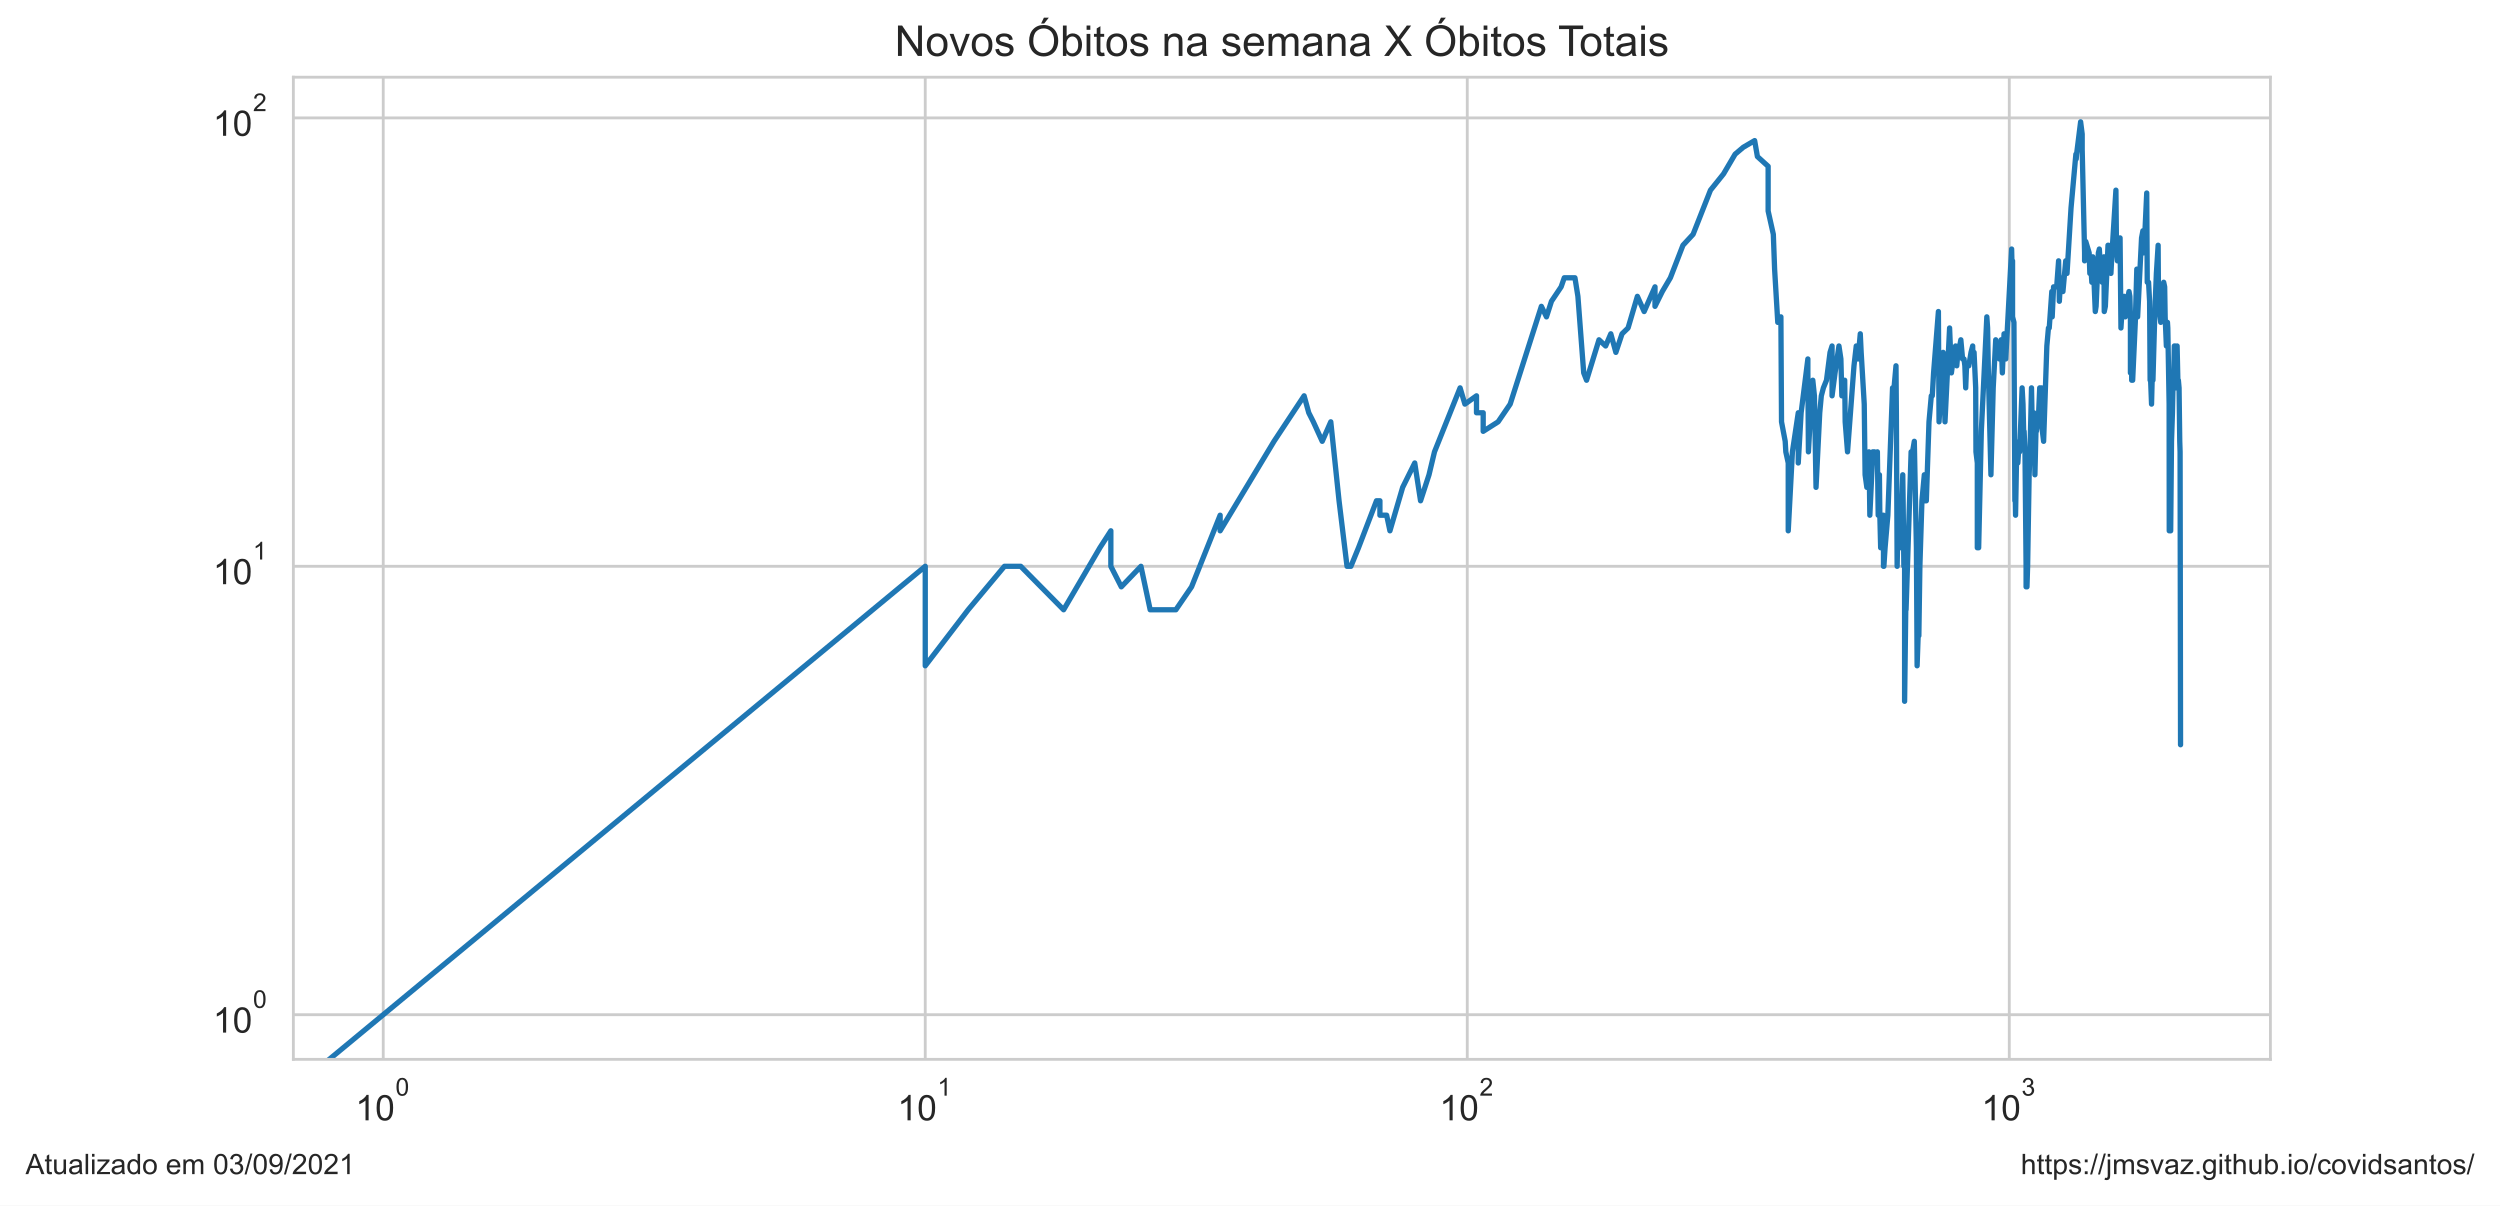
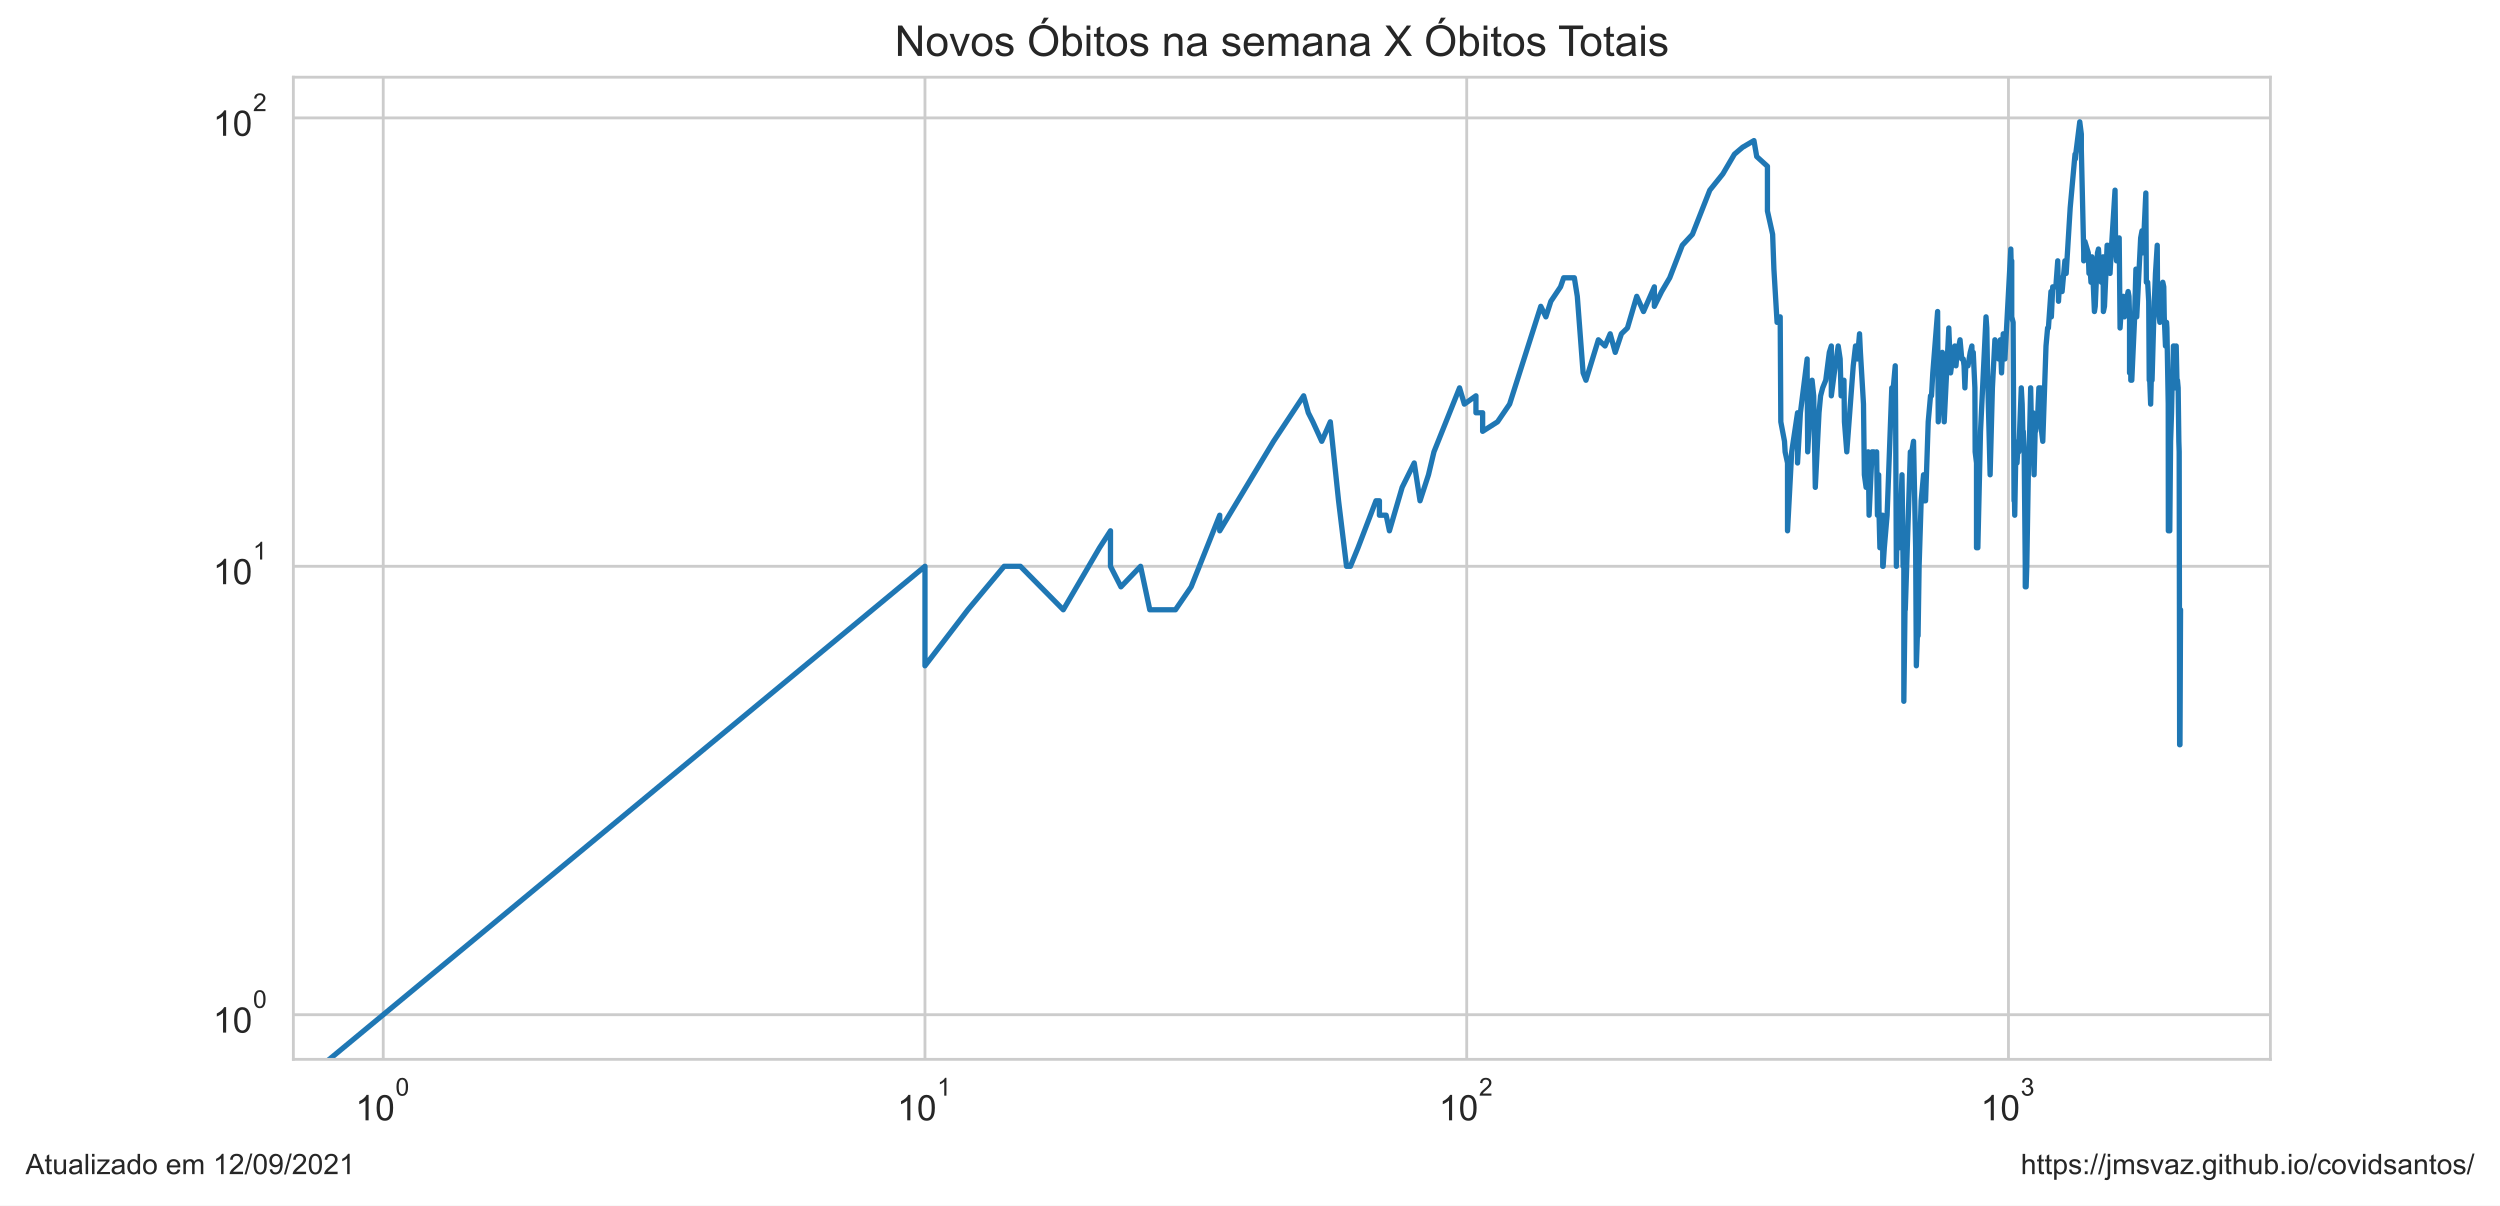
<svg xmlns="http://www.w3.org/2000/svg" xmlns:xlink="http://www.w3.org/1999/xlink" height="340.273pt" version="1.1" viewBox="0 0 705.6 340.273" width="705.6pt">
  <defs>
    <style type="text/css">*{stroke-linecap:butt;stroke-linejoin:round;}</style>
  </defs>
  <g id="figure_1">
    <g id="patch_1">
      <path d="M 0 340.273  L 705.6 340.273  L 705.6 0  L 0 0  z " style="fill:#ffffff;" />
    </g>
    <g id="axes_1">
      <g id="patch_2">
        <path d="M 82.8 298.989  L 640.8 298.989  L 640.8 21.789  L 82.8 21.789  z " style="fill:#ffffff;" />
      </g>
      <g id="matplotlib.axis_1">
        <g id="xtick_1">
          <g id="line2d_1">
-             <path clip-path="url(#p23faa023e7)" d="M 108.164 298.989  L 108.164 21.789  " style="fill:none;stroke:#cccccc;stroke-linecap:round;stroke-width:0.8;" />
+             <path clip-path="url(#pe3f9a1a8dd)" d="M 108.164 298.989  L 108.164 21.789  " style="fill:none;stroke:#cccccc;stroke-linecap:round;stroke-width:0.8;" />
          </g>
          <g id="text_1">
            <g style="fill:#262626;" transform="translate(100.3136 316.3019)scale(0.1 -0.1)">
              <defs>
                <path d="M 2384 0  L 1822 0  L 1822 3584  Q 1619 3391 1289 3197  Q 959 3003 697 2906  L 697 3450  Q 1169 3672 1522 3987  Q 1875 4303 2022 4600  L 2384 4600  L 2384 0  z " id="ArialMT-31" transform="scale(0.015625)" />
                <path d="M 266 2259  Q 266 3072 433 3567  Q 600 4063 929 4331  Q 1259 4600 1759 4600  Q 2128 4600 2406 4451  Q 2684 4303 2865 4023  Q 3047 3744 3150 3342  Q 3253 2941 3253 2259  Q 3253 1453 3087 958  Q 2922 463 2592 192  Q 2263 -78 1759 -78  Q 1097 -78 719 397  Q 266 969 266 2259  z M 844 2259  Q 844 1131 1108 757  Q 1372 384 1759 384  Q 2147 384 2411 759  Q 2675 1134 2675 2259  Q 2675 3391 2411 3762  Q 2147 4134 1753 4134  Q 1366 4134 1134 3806  Q 844 3388 844 2259  z " id="ArialMT-30" transform="scale(0.015625)" />
              </defs>
              <use transform="translate(0 0.99375)" xlink:href="#ArialMT-31" />
              <use transform="translate(55.61523 0.99375)" xlink:href="#ArialMT-30" />
              <use transform="translate(112.9728 70.6875)scale(0.7)" xlink:href="#ArialMT-30" />
            </g>
          </g>
        </g>
        <g id="xtick_2">
          <g id="line2d_2">
-             <path clip-path="url(#p23faa023e7)" d="M 261.142 298.989  L 261.142 21.789  " style="fill:none;stroke:#cccccc;stroke-linecap:round;stroke-width:0.8;" />
+             <path clip-path="url(#pe3f9a1a8dd)" d="M 261.065 298.989  L 261.065 21.789  " style="fill:none;stroke:#cccccc;stroke-linecap:round;stroke-width:0.8;" />
          </g>
          <g id="text_2">
-             <g style="fill:#262626;" transform="translate(253.2923 316.3019)scale(0.1 -0.1)">
+             <g style="fill:#262626;" transform="translate(253.2151 316.3019)scale(0.1 -0.1)">
              <use transform="translate(0 0.99375)" xlink:href="#ArialMT-31" />
              <use transform="translate(55.61523 0.99375)" xlink:href="#ArialMT-30" />
              <use transform="translate(112.9728 70.6875)scale(0.7)" xlink:href="#ArialMT-31" />
            </g>
          </g>
        </g>
        <g id="xtick_3">
          <g id="line2d_3">
-             <path clip-path="url(#p23faa023e7)" d="M 414.121 298.989  L 414.121 21.789  " style="fill:none;stroke:#cccccc;stroke-linecap:round;stroke-width:0.8;" />
+             <path clip-path="url(#pe3f9a1a8dd)" d="M 413.966 298.989  L 413.966 21.789  " style="fill:none;stroke:#cccccc;stroke-linecap:round;stroke-width:0.8;" />
          </g>
          <g id="text_3">
-             <g style="fill:#262626;" transform="translate(406.271 316.3019)scale(0.1 -0.1)">
+             <g style="fill:#262626;" transform="translate(406.1165 316.3019)scale(0.1 -0.1)">
              <defs>
                <path d="M 3222 541  L 3222 0  L 194 0  Q 188 203 259 391  Q 375 700 629 1000  Q 884 1300 1366 1694  Q 2113 2306 2375 2664  Q 2638 3022 2638 3341  Q 2638 3675 2398 3904  Q 2159 4134 1775 4134  Q 1369 4134 1125 3890  Q 881 3647 878 3216  L 300 3275  Q 359 3922 746 4261  Q 1134 4600 1788 4600  Q 2447 4600 2831 4234  Q 3216 3869 3216 3328  Q 3216 3053 3103 2787  Q 2991 2522 2730 2228  Q 2469 1934 1863 1422  Q 1356 997 1212 845  Q 1069 694 975 541  L 3222 541  z " id="ArialMT-32" transform="scale(0.015625)" />
              </defs>
              <use transform="translate(0 0.99375)" xlink:href="#ArialMT-31" />
              <use transform="translate(55.61523 0.99375)" xlink:href="#ArialMT-30" />
              <use transform="translate(112.9728 70.6875)scale(0.7)" xlink:href="#ArialMT-32" />
            </g>
          </g>
        </g>
        <g id="xtick_4">
          <g id="line2d_4">
-             <path clip-path="url(#p23faa023e7)" d="M 567.1 298.989  L 567.1 21.789  " style="fill:none;stroke:#cccccc;stroke-linecap:round;stroke-width:0.8;" />
+             <path clip-path="url(#pe3f9a1a8dd)" d="M 566.868 298.989  L 566.868 21.789  " style="fill:none;stroke:#cccccc;stroke-linecap:round;stroke-width:0.8;" />
          </g>
          <g id="text_4">
-             <g style="fill:#262626;" transform="translate(559.2496 316.3019)scale(0.1 -0.1)">
+             <g style="fill:#262626;" transform="translate(559.0179 316.3019)scale(0.1 -0.1)">
              <defs>
                <path d="M 269 1209  L 831 1284  Q 928 806 1161 595  Q 1394 384 1728 384  Q 2125 384 2398 659  Q 2672 934 2672 1341  Q 2672 1728 2419 1979  Q 2166 2231 1775 2231  Q 1616 2231 1378 2169  L 1441 2663  Q 1497 2656 1531 2656  Q 1891 2656 2178 2843  Q 2466 3031 2466 3422  Q 2466 3731 2256 3934  Q 2047 4138 1716 4138  Q 1388 4138 1169 3931  Q 950 3725 888 3313  L 325 3413  Q 428 3978 793 4289  Q 1159 4600 1703 4600  Q 2078 4600 2393 4439  Q 2709 4278 2876 4000  Q 3044 3722 3044 3409  Q 3044 3113 2884 2869  Q 2725 2625 2413 2481  Q 2819 2388 3044 2092  Q 3269 1797 3269 1353  Q 3269 753 2831 336  Q 2394 -81 1725 -81  Q 1122 -81 723 278  Q 325 638 269 1209  z " id="ArialMT-33" transform="scale(0.015625)" />
              </defs>
              <use transform="translate(0 0.99375)" xlink:href="#ArialMT-31" />
              <use transform="translate(55.61523 0.99375)" xlink:href="#ArialMT-30" />
              <use transform="translate(112.9728 70.6875)scale(0.7)" xlink:href="#ArialMT-33" />
            </g>
          </g>
        </g>
        <g id="xtick_5" />
        <g id="xtick_6" />
        <g id="xtick_7" />
        <g id="xtick_8" />
        <g id="xtick_9" />
        <g id="xtick_10" />
        <g id="xtick_11" />
        <g id="xtick_12" />
        <g id="xtick_13" />
        <g id="xtick_14" />
        <g id="xtick_15" />
        <g id="xtick_16" />
        <g id="xtick_17" />
        <g id="xtick_18" />
        <g id="xtick_19" />
        <g id="xtick_20" />
        <g id="xtick_21" />
        <g id="xtick_22" />
        <g id="xtick_23" />
        <g id="xtick_24" />
        <g id="xtick_25" />
        <g id="xtick_26" />
        <g id="xtick_27" />
        <g id="xtick_28" />
        <g id="xtick_29" />
        <g id="xtick_30" />
        <g id="xtick_31" />
        <g id="xtick_32" />
        <g id="xtick_33" />
      </g>
      <g id="matplotlib.axis_2">
        <g id="ytick_1">
          <g id="line2d_5">
-             <path clip-path="url(#p23faa023e7)" d="M 82.8 286.389  L 640.8 286.389  " style="fill:none;stroke:#cccccc;stroke-linecap:round;stroke-width:0.8;" />
+             <path clip-path="url(#pe3f9a1a8dd)" d="M 82.8 286.389  L 640.8 286.389  " style="fill:none;stroke:#cccccc;stroke-linecap:round;stroke-width:0.8;" />
          </g>
          <g id="text_5">
            <g style="fill:#262626;" transform="translate(60.1 291.5456)scale(0.1 -0.1)">
              <use transform="translate(0 0.99375)" xlink:href="#ArialMT-31" />
              <use transform="translate(55.61523 0.99375)" xlink:href="#ArialMT-30" />
              <use transform="translate(112.9728 70.6875)scale(0.7)" xlink:href="#ArialMT-30" />
            </g>
          </g>
        </g>
        <g id="ytick_2">
          <g id="line2d_6">
-             <path clip-path="url(#p23faa023e7)" d="M 82.8 159.834  L 640.8 159.834  " style="fill:none;stroke:#cccccc;stroke-linecap:round;stroke-width:0.8;" />
+             <path clip-path="url(#pe3f9a1a8dd)" d="M 82.8 159.834  L 640.8 159.834  " style="fill:none;stroke:#cccccc;stroke-linecap:round;stroke-width:0.8;" />
          </g>
          <g id="text_6">
            <g style="fill:#262626;" transform="translate(60.1 164.9904)scale(0.1 -0.1)">
              <use transform="translate(0 0.99375)" xlink:href="#ArialMT-31" />
              <use transform="translate(55.61523 0.99375)" xlink:href="#ArialMT-30" />
              <use transform="translate(112.9728 70.6875)scale(0.7)" xlink:href="#ArialMT-31" />
            </g>
          </g>
        </g>
        <g id="ytick_3">
          <g id="line2d_7">
-             <path clip-path="url(#p23faa023e7)" d="M 82.8 33.279  L 640.8 33.279  " style="fill:none;stroke:#cccccc;stroke-linecap:round;stroke-width:0.8;" />
+             <path clip-path="url(#pe3f9a1a8dd)" d="M 82.8 33.279  L 640.8 33.279  " style="fill:none;stroke:#cccccc;stroke-linecap:round;stroke-width:0.8;" />
          </g>
          <g id="text_7">
            <g style="fill:#262626;" transform="translate(60.1 38.43524)scale(0.1 -0.1)">
              <use transform="translate(0 0.99375)" xlink:href="#ArialMT-31" />
              <use transform="translate(55.61523 0.99375)" xlink:href="#ArialMT-30" />
              <use transform="translate(112.9728 70.6875)scale(0.7)" xlink:href="#ArialMT-32" />
            </g>
          </g>
        </g>
        <g id="ytick_4" />
        <g id="ytick_5" />
        <g id="ytick_6" />
        <g id="ytick_7" />
        <g id="ytick_8" />
        <g id="ytick_9" />
        <g id="ytick_10" />
        <g id="ytick_11" />
        <g id="ytick_12" />
        <g id="ytick_13" />
        <g id="ytick_14" />
        <g id="ytick_15" />
        <g id="ytick_16" />
        <g id="ytick_17" />
        <g id="ytick_18" />
        <g id="ytick_19" />
        <g id="ytick_20" />
        <g id="ytick_21" />
      </g>
      <g id="line2d_8">
-         <path clip-path="url(#p23faa023e7)" d="M 41.821 341.273  L 261.142 159.834  L 261.142 187.91  L 273.255 172.099  L 283.497 159.834  L 283.497 159.834  L 288.081 159.834  L 300.194 172.099  L 310.435 154.596  L 313.526 149.813  L 313.526 159.834  L 316.479 165.625  L 316.479 165.625  L 322.019 159.834  L 324.624 172.099  L 331.879 172.099  L 336.31 165.625  L 344.373 145.414  L 344.373 149.813  L 344.373 149.813  L 359.577 124.556  L 368.07 111.716  L 369.385 116.499  L 370.676 119.056  L 373.183 124.556  L 375.599 119.056  L 377.931 141.341  L 380.183 159.834  L 381.281 159.834  L 383.424 154.596  L 388.498 141.341  L 389.468 141.341  L 389.468 145.414  L 391.367 145.414  L 392.296 149.813  L 395.888 137.549  L 399.296 130.67  L 400.936 141.341  L 403.324 134.002  L 404.869 127.528  L 412.097 109.473  L 413.453 114.056  L 416.727 111.716  L 416.727 116.499  L 418.616 116.499  L 418.616 121.737  L 422.826 119.056  L 426.234 114.056  L 435.036 86.46  L 436.475 89.431  L 437.884 85.032  L 440.615 80.959  L 441.501 78.402  L 444.511 78.402  L 445.347 83.64  L 446.987 105.243  L 447.793 107.317  L 451.301 95.905  L 453.172 97.65  L 454.632 94.214  L 456.061 99.452  L 457.805 94.214  L 459.504 92.573  L 462.136 83.64  L 464.043 87.925  L 467.106 80.959  L 467.106 86.46  L 469.168 82.283  L 471.449 78.402  L 474.997 69.22  L 477.858 66.137  L 482.763 53.673  L 486.443 49.091  L 486.443 49.091  L 489.716 43.52  L 492.018 41.569  L 495.23 39.684  L 496.01 44.186  L 499.039 46.935  L 499.039 59.553  L 499.039 59.553  L 500.503 66.137  L 500.864 75.959  L 501.758 90.98  L 502.64 89.431  L 502.815 119.056  L 502.815 119.056  L 503.856 124.556  L 504.028 127.528  L 504.711 130.67  L 504.711 149.813  L 505.89 127.528  L 505.89 127.528  L 507.539 116.499  L 507.539 130.67  L 508.348 116.499  L 510.251 101.315  L 510.251 105.243  L 510.251 105.243  L 510.407 127.528  L 510.873 119.056  L 511.643 107.317  L 512.101 111.716  L 512.556 137.549  L 513.604 116.499  L 513.604 116.499  L 514.049 111.716  L 514.637 109.473  L 515.509 107.317  L 516.512 99.452  L 517.079 97.65  L 517.079 111.716  L 517.079 111.716  L 517.92 105.243  L 519.025 97.65  L 519.571 101.315  L 519.842 111.716  L 520.515 109.473  L 520.515 109.473  L 520.649 107.317  L 520.782 119.056  L 521.446 127.528  L 523.27 103.244  L 523.909 97.65  L 524.416 99.452  L 524.416 99.452  L 524.416 101.315  L 525.045 94.214  L 525.295 99.452  L 526.162 114.056  L 526.407 134.002  L 526.407 134.002  L 526.896 137.549  L 527.501 127.528  L 527.742 145.414  L 528.578 127.528  L 528.578 127.528  L 529.051 127.528  L 529.52 130.67  L 529.87 127.528  L 530.102 145.414  L 530.449 134.002  L 530.565 145.414  L 530.795 154.596  L 531.366 145.414  L 531.366 149.813  L 531.593 145.414  L 531.593 159.834  L 531.706 159.834  L 532.045 154.596  L 532.828 145.414  L 534.151 109.473  L 534.369 109.473  L 534.369 109.473  L 534.369 111.716  L 535.125 103.244  L 535.233 116.499  L 535.447 159.834  L 535.447 159.834  L 535.661 149.813  L 536.297 154.596  L 536.508 149.813  L 537.033 134.002  L 537.137 141.341  L 537.345 159.834  L 537.553 159.834  L 537.553 197.931  L 537.966 165.625  L 537.966 172.099  L 539.393 127.528  L 539.695 130.67  L 539.695 130.67  L 539.795 127.528  L 540.294 124.556  L 540.888 154.596  L 541.085 187.91  L 541.379 179.438  L 541.575 179.438  L 541.867 159.834  L 542.447 141.341  L 543.118 134.002  L 543.118 141.341  L 543.213 141.341  L 543.687 141.341  L 544.439 119.056  L 545.09 111.716  L 545.367 111.716  L 545.367 111.716  L 545.734 105.243  L 547.095 87.925  L 547.274 119.056  L 547.274 119.056  L 548.428 99.452  L 548.954 119.056  L 550.251 92.573  L 550.251 92.573  L 550.763 105.243  L 551.523 99.452  L 551.941 97.65  L 552.274 103.244  L 552.771 97.65  L 552.771 99.452  L 552.771 99.452  L 553.427 95.905  L 553.915 101.315  L 554.319 101.315  L 554.56 103.244  L 554.8 109.473  L 555.04 103.244  L 555.674 103.244  L 556.302 99.452  L 556.77 97.65  L 556.847 101.315  L 557.157 99.452  L 557.618 109.473  L 557.694 127.528  L 558.076 130.67  L 558.076 154.596  L 558.076 154.596  L 558.456 154.596  L 559.208 121.737  L 560.761 89.431  L 560.761 89.431  L 560.98 92.573  L 561.198 105.243  L 561.92 134.002  L 562.563 109.473  L 562.563 109.473  L 563.271 95.905  L 563.341 99.452  L 564.11 97.65  L 564.318 101.315  L 564.801 95.905  L 564.801 95.905  L 565.144 105.243  L 565.622 94.214  L 566.096 101.315  L 567.761 70.288  L 567.892 75.959  L 568.023 73.62  L 568.023 73.62  L 568.023 89.431  L 568.415 90.98  L 568.675 141.341  L 568.805 141.341  L 568.87 145.414  L 568.87 145.414  L 569.128 130.67  L 569.513 130.67  L 569.897 124.556  L 570.024 124.556  L 570.024 127.528  L 570.024 127.528  L 570.72 109.473  L 570.971 114.056  L 571.221 124.556  L 571.284 121.737  L 571.284 121.737  L 571.533 127.528  L 571.843 159.834  L 571.843 165.625  L 571.843 165.625  L 572.09 165.625  L 572.274 159.834  L 572.703 134.002  L 572.947 127.528  L 573.371 109.473  L 573.371 109.473  L 573.553 119.056  L 574.033 116.499  L 574.212 119.056  L 574.332 134.002  L 574.332 134.002  L 574.629 121.737  L 574.747 121.737  L 575.278 119.056  L 575.688 109.473  L 575.805 109.473  L 575.805 109.473  L 575.921 116.499  L 576.212 109.473  L 576.443 121.737  L 576.788 124.556  L 577.701 97.65  L 578.152 92.573  L 578.377 92.573  L 579.102 82.283  L 579.213 89.431  L 579.599 80.959  L 580.474 80.959  L 581.015 73.62  L 581.23 85.032  L 581.605 78.402  L 581.818 82.283  L 582.243 82.283  L 583.032 73.62  L 583.397 77.167  L 584.531 58.673  L 585.896 43.52  L 585.996 44.861  L 586.096 43.52  L 587.234 34.389  L 587.675 37.862  L 587.675 42.211  L 588.354 71.376  L 588.354 73.62  L 588.69 68.173  L 589.644 71.376  L 589.833 77.167  L 589.927 74.777  L 590.162 75.959  L 590.397 79.665  L 590.677 72.486  L 590.863 75.959  L 591.372 87.925  L 591.602 86.46  L 592.242 71.376  L 592.515 70.288  L 592.921 77.167  L 593.325 79.665  L 593.816 72.486  L 593.905 87.925  L 594.215 86.46  L 594.962 69.22  L 595.092 69.22  L 595.18 70.288  L 595.57 70.288  L 595.786 77.167  L 596.088 71.376  L 597.195 53.673  L 597.364 70.288  L 597.616 73.62  L 597.867 72.486  L 598.367 67.146  L 598.616 92.573  L 598.904 87.925  L 598.987 85.032  L 599.233 85.032  L 599.519 83.64  L 599.845 89.431  L 600.209 85.032  L 600.37 87.925  L 600.611 83.64  L 600.891 82.283  L 601.131 83.64  L 601.29 89.431  L 601.29 105.243  L 601.488 103.244  L 601.646 99.452  L 601.646 107.317  L 601.922 107.317  L 602.665 90.98  L 603.092 75.959  L 603.246 77.167  L 603.323 89.431  L 604.431 67.146  L 604.809 65.147  L 604.997 71.376  L 605.259 68.173  L 605.259 68.173  L 605.892 54.476  L 606.04 79.665  L 606.409 79.665  L 606.702 85.032  L 606.702 85.032  L 606.849 107.317  L 606.994 107.317  L 607.249 114.056  L 607.575 101.315  L 607.647 107.317  L 607.647 107.317  L 608.186 87.925  L 608.615 77.167  L 609.111 69.22  L 609.181 79.665  L 609.181 79.665  L 609.498 87.925  L 609.848 90.98  L 610.369 89.431  L 610.68 79.665  L 610.68 79.665  L 610.956 80.959  L 611.093 89.431  L 611.435 97.65  L 611.741 90.98  L 611.842 92.573  L 611.842 92.573  L 612.214 114.056  L 612.248 149.813  L 612.248 149.813  L 612.416 145.414  L 612.483 149.813  L 612.651 149.813  L 612.885 124.556  L 612.885 124.556  L 613.151 116.499  L 613.383 105.243  L 613.449 109.473  L 613.68 97.65  L 613.91 97.65  L 613.91 97.65  L 613.976 109.473  L 614.205 109.473  L 614.466 97.65  L 614.726 109.473  L 614.726 109.473  L 614.824 107.317  L 615.018 109.473  L 615.211 124.556  L 615.308 127.528  L 615.308 127.528  L 615.404 187.91  L 615.436 210.196  L 615.436 210.196  " style="fill:none;stroke:#1f77b4;stroke-linecap:round;stroke-width:1.5;" />
+         <path clip-path="url(#pe3f9a1a8dd)" d="M 41.854 341.273  L 261.065 159.834  L 261.065 187.91  L 273.172 172.099  L 283.408 159.834  L 283.408 159.834  L 287.99 159.834  L 300.097 172.099  L 310.333 154.596  L 313.422 149.813  L 313.422 159.834  L 316.374 165.625  L 316.374 165.625  L 321.911 159.834  L 324.515 172.099  L 331.766 172.099  L 336.195 165.625  L 344.254 145.414  L 344.254 149.813  L 344.254 149.813  L 359.45 124.556  L 367.939 111.716  L 369.254 116.499  L 370.543 119.056  L 373.049 124.556  L 375.464 119.056  L 377.794 141.341  L 380.045 159.834  L 381.143 159.834  L 383.285 154.596  L 388.357 141.341  L 389.326 141.341  L 389.326 145.414  L 391.224 145.414  L 392.152 149.813  L 395.743 137.549  L 399.149 130.67  L 400.788 141.341  L 403.175 134.002  L 404.719 127.528  L 411.944 109.473  L 413.299 114.056  L 416.571 111.716  L 416.571 116.499  L 418.459 116.499  L 418.459 121.737  L 422.667 119.056  L 426.073 114.056  L 434.871 86.46  L 436.31 89.431  L 437.718 85.032  L 440.447 80.959  L 441.332 78.402  L 444.341 78.402  L 445.177 83.64  L 446.816 105.243  L 447.621 107.317  L 451.127 95.905  L 452.998 97.65  L 454.458 94.214  L 455.886 99.452  L 457.629 94.214  L 459.327 92.573  L 461.957 83.64  L 463.864 87.925  L 466.924 80.959  L 466.924 86.46  L 468.986 82.283  L 471.266 78.402  L 474.812 69.22  L 477.671 66.137  L 482.574 53.673  L 486.252 49.091  L 486.252 49.091  L 489.523 43.52  L 491.824 41.569  L 495.035 39.684  L 495.814 44.186  L 498.841 46.935  L 498.841 59.553  L 498.841 59.553  L 500.305 66.137  L 500.666 75.959  L 501.559 90.98  L 502.441 89.431  L 502.616 119.056  L 502.616 119.056  L 503.657 124.556  L 503.828 127.528  L 504.511 130.67  L 504.511 149.813  L 505.689 127.528  L 505.689 127.528  L 507.337 116.499  L 507.337 130.67  L 508.146 116.499  L 510.048 101.315  L 510.048 105.243  L 510.048 105.243  L 510.204 127.528  L 510.67 119.056  L 511.44 107.317  L 511.897 111.716  L 512.351 137.549  L 513.399 116.499  L 513.399 116.499  L 513.844 111.716  L 514.431 109.473  L 515.303 107.317  L 516.306 99.452  L 516.872 97.65  L 516.872 111.716  L 516.872 111.716  L 517.713 105.243  L 518.817 97.65  L 519.363 101.315  L 519.634 111.716  L 520.307 109.473  L 520.307 109.473  L 520.44 107.317  L 520.574 119.056  L 521.237 127.528  L 523.06 103.244  L 523.699 97.65  L 524.206 99.452  L 524.206 99.452  L 524.206 101.315  L 524.834 94.214  L 525.084 99.452  L 525.951 114.056  L 526.196 134.002  L 526.196 134.002  L 526.684 137.549  L 527.29 127.528  L 527.53 145.414  L 528.365 127.528  L 528.365 127.528  L 528.838 127.528  L 529.307 130.67  L 529.657 127.528  L 529.889 145.414  L 530.236 134.002  L 530.351 145.414  L 530.581 154.596  L 531.152 145.414  L 531.152 149.813  L 531.379 145.414  L 531.379 159.834  L 531.492 159.834  L 531.831 154.596  L 532.614 145.414  L 533.936 109.473  L 534.153 109.473  L 534.153 109.473  L 534.153 111.716  L 534.91 103.244  L 535.017 116.499  L 535.231 159.834  L 535.231 159.834  L 535.445 149.813  L 536.081 154.596  L 536.292 149.813  L 536.816 134.002  L 536.921 141.341  L 537.129 159.834  L 537.336 159.834  L 537.336 197.931  L 537.749 165.625  L 537.749 172.099  L 539.175 127.528  L 539.477 130.67  L 539.477 130.67  L 539.577 127.528  L 540.076 124.556  L 540.67 154.596  L 540.867 187.91  L 541.161 179.438  L 541.356 179.438  L 541.648 159.834  L 542.228 141.341  L 542.898 134.002  L 542.898 141.341  L 542.993 141.341  L 543.467 141.341  L 544.219 119.056  L 544.869 111.716  L 545.146 111.716  L 545.146 111.716  L 545.513 105.243  L 546.873 87.925  L 547.052 119.056  L 547.052 119.056  L 548.206 99.452  L 548.731 119.056  L 550.028 92.573  L 550.028 92.573  L 550.539 105.243  L 551.299 99.452  L 551.717 97.65  L 552.05 103.244  L 552.546 97.65  L 552.546 99.452  L 552.546 99.452  L 553.202 95.905  L 553.69 101.315  L 554.094 101.315  L 554.335 103.244  L 554.575 109.473  L 554.814 103.244  L 555.448 103.244  L 556.076 99.452  L 556.543 97.65  L 556.621 101.315  L 556.93 99.452  L 557.391 109.473  L 557.467 127.528  L 557.849 130.67  L 557.849 154.596  L 557.849 154.596  L 558.228 154.596  L 558.98 121.737  L 560.532 89.431  L 560.532 89.431  L 560.751 92.573  L 560.969 105.243  L 561.691 134.002  L 562.334 109.473  L 562.334 109.473  L 563.041 95.905  L 563.111 99.452  L 563.88 97.65  L 564.088 101.315  L 564.571 95.905  L 564.571 95.905  L 564.914 105.243  L 565.391 94.214  L 565.864 101.315  L 567.529 70.288  L 567.66 75.959  L 567.791 73.62  L 567.791 73.62  L 567.791 89.431  L 568.183 90.98  L 568.443 141.341  L 568.572 141.341  L 568.637 145.414  L 568.637 145.414  L 568.895 130.67  L 569.281 130.67  L 569.664 124.556  L 569.791 124.556  L 569.791 127.528  L 569.791 127.528  L 570.486 109.473  L 570.737 114.056  L 570.987 124.556  L 571.05 121.737  L 571.05 121.737  L 571.299 127.528  L 571.609 159.834  L 571.609 165.625  L 571.609 165.625  L 571.855 165.625  L 572.04 159.834  L 572.469 134.002  L 572.712 127.528  L 573.137 109.473  L 573.137 109.473  L 573.318 119.056  L 573.798 116.499  L 573.977 119.056  L 574.096 134.002  L 574.096 134.002  L 574.393 121.737  L 574.512 121.737  L 575.042 119.056  L 575.452 109.473  L 575.569 109.473  L 575.569 109.473  L 575.685 116.499  L 575.975 109.473  L 576.206 121.737  L 576.552 124.556  L 577.464 97.65  L 577.915 92.573  L 578.14 92.573  L 578.864 82.283  L 578.975 89.431  L 579.361 80.959  L 580.236 80.959  L 580.776 73.62  L 580.991 85.032  L 581.366 78.402  L 581.579 82.283  L 582.004 82.283  L 582.792 73.62  L 583.157 77.167  L 584.29 58.673  L 585.655 43.52  L 585.755 44.861  L 585.855 43.52  L 586.993 34.389  L 587.433 37.862  L 587.433 42.211  L 588.111 71.376  L 588.111 73.62  L 588.448 68.173  L 589.401 71.376  L 589.589 77.167  L 589.684 74.777  L 589.919 75.959  L 590.153 79.665  L 590.433 72.486  L 590.619 75.959  L 591.128 87.925  L 591.358 86.46  L 591.998 71.376  L 592.27 70.288  L 592.676 77.167  L 593.08 79.665  L 593.571 72.486  L 593.66 87.925  L 593.969 86.46  L 594.716 69.22  L 594.847 69.22  L 594.934 70.288  L 595.324 70.288  L 595.54 77.167  L 595.841 71.376  L 596.948 53.673  L 597.117 70.288  L 597.369 73.62  L 597.62 72.486  L 598.12 67.146  L 598.368 92.573  L 598.657 87.925  L 598.739 85.032  L 598.985 85.032  L 599.271 83.64  L 599.596 89.431  L 599.96 85.032  L 600.122 87.925  L 600.363 83.64  L 600.643 82.283  L 600.882 83.64  L 601.041 89.431  L 601.041 105.243  L 601.239 103.244  L 601.397 99.452  L 601.397 107.317  L 601.673 107.317  L 602.416 90.98  L 602.842 75.959  L 602.996 77.167  L 603.073 89.431  L 604.18 67.146  L 604.558 65.147  L 604.746 71.376  L 605.008 68.173  L 605.008 68.173  L 605.641 54.476  L 605.789 79.665  L 606.157 79.665  L 606.451 85.032  L 606.451 85.032  L 606.597 107.317  L 606.743 107.317  L 606.997 114.056  L 607.323 101.315  L 607.395 107.317  L 607.395 107.317  L 607.934 87.925  L 608.362 77.167  L 608.858 69.22  L 608.928 79.665  L 608.928 79.665  L 609.245 87.925  L 609.594 90.98  L 610.116 89.431  L 610.427 79.665  L 610.427 79.665  L 610.702 80.959  L 610.839 89.431  L 611.181 97.65  L 611.486 90.98  L 611.588 92.573  L 611.588 92.573  L 611.96 114.056  L 611.993 149.813  L 611.993 149.813  L 612.161 145.414  L 612.228 149.813  L 612.396 149.813  L 612.63 124.556  L 612.63 124.556  L 612.896 116.499  L 613.128 105.243  L 613.194 109.473  L 613.425 97.65  L 613.655 97.65  L 613.655 97.65  L 613.721 109.473  L 613.95 109.473  L 614.211 97.65  L 614.471 109.473  L 614.471 109.473  L 614.568 107.317  L 614.762 109.473  L 614.955 124.556  L 615.052 127.528  L 615.052 127.528  L 615.148 187.91  L 615.18 210.196  L 615.244 197.931  L 615.276 197.931  L 615.276 210.196  L 615.436 172.099  L 615.436 172.099  " style="fill:none;stroke:#1f77b4;stroke-linecap:round;stroke-width:1.5;" />
      </g>
      <g id="patch_3">
        <path d="M 82.8 298.989  L 82.8 21.789  " style="fill:none;stroke:#cccccc;stroke-linecap:square;stroke-linejoin:miter;stroke-width:0.8;" />
      </g>
      <g id="patch_4">
        <path d="M 640.8 298.989  L 640.8 21.789  " style="fill:none;stroke:#cccccc;stroke-linecap:square;stroke-linejoin:miter;stroke-width:0.8;" />
      </g>
      <g id="patch_5">
        <path d="M 82.8 298.989  L 640.8 298.989  " style="fill:none;stroke:#cccccc;stroke-linecap:square;stroke-linejoin:miter;stroke-width:0.8;" />
      </g>
      <g id="patch_6">
        <path d="M 82.8 21.789  L 640.8 21.789  " style="fill:none;stroke:#cccccc;stroke-linecap:square;stroke-linejoin:miter;stroke-width:0.8;" />
      </g>
      <g id="text_8">
        <g style="fill:#262626;" transform="translate(252.5278 15.78937)scale(0.12 -0.12)">
          <defs>
            <path d="M 488 0  L 488 4581  L 1109 4581  L 3516 984  L 3516 4581  L 4097 4581  L 4097 0  L 3475 0  L 1069 3600  L 1069 0  L 488 0  z " id="ArialMT-4e" transform="scale(0.015625)" />
            <path d="M 213 1659  Q 213 2581 725 3025  Q 1153 3394 1769 3394  Q 2453 3394 2887 2945  Q 3322 2497 3322 1706  Q 3322 1066 3130 698  Q 2938 331 2570 128  Q 2203 -75 1769 -75  Q 1072 -75 642 372  Q 213 819 213 1659  z M 791 1659  Q 791 1022 1069 705  Q 1347 388 1769 388  Q 2188 388 2466 706  Q 2744 1025 2744 1678  Q 2744 2294 2464 2611  Q 2184 2928 1769 2928  Q 1347 2928 1069 2612  Q 791 2297 791 1659  z " id="ArialMT-6f" transform="scale(0.015625)" />
            <path d="M 1344 0  L 81 3319  L 675 3319  L 1388 1331  Q 1503 1009 1600 663  Q 1675 925 1809 1294  L 2547 3319  L 3125 3319  L 1869 0  L 1344 0  z " id="ArialMT-76" transform="scale(0.015625)" />
            <path d="M 197 991  L 753 1078  Q 800 744 1014 566  Q 1228 388 1613 388  Q 2000 388 2187 545  Q 2375 703 2375 916  Q 2375 1106 2209 1216  Q 2094 1291 1634 1406  Q 1016 1563 777 1677  Q 538 1791 414 1992  Q 291 2194 291 2438  Q 291 2659 392 2848  Q 494 3038 669 3163  Q 800 3259 1026 3326  Q 1253 3394 1513 3394  Q 1903 3394 2198 3281  Q 2494 3169 2634 2976  Q 2775 2784 2828 2463  L 2278 2388  Q 2241 2644 2061 2787  Q 1881 2931 1553 2931  Q 1166 2931 1000 2803  Q 834 2675 834 2503  Q 834 2394 903 2306  Q 972 2216 1119 2156  Q 1203 2125 1616 2013  Q 2213 1853 2448 1751  Q 2684 1650 2818 1456  Q 2953 1263 2953 975  Q 2953 694 2789 445  Q 2625 197 2315 61  Q 2006 -75 1616 -75  Q 969 -75 630 194  Q 291 463 197 991  z " id="ArialMT-73" transform="scale(0.015625)" />
            <path id="ArialMT-20" transform="scale(0.015625)" />
            <path d="M 309 2231  Q 309 3372 921 4017  Q 1534 4663 2503 4663  Q 3138 4663 3647 4359  Q 4156 4056 4423 3514  Q 4691 2972 4691 2284  Q 4691 1588 4409 1038  Q 4128 488 3612 205  Q 3097 -78 2500 -78  Q 1853 -78 1343 234  Q 834 547 571 1087  Q 309 1628 309 2231  z M 934 2222  Q 934 1394 1379 917  Q 1825 441 2497 441  Q 3181 441 3623 922  Q 4066 1403 4066 2288  Q 4066 2847 3877 3264  Q 3688 3681 3323 3911  Q 2959 4141 2506 4141  Q 1863 4141 1398 3698  Q 934 3256 934 2222  z M 2118 4883  L 2533 5758  L 3271 5758  L 2583 4883  L 2118 4883  z " id="ArialMT-d3" transform="scale(0.015625)" />
            <path d="M 941 0  L 419 0  L 419 4581  L 981 4581  L 981 2947  Q 1338 3394 1891 3394  Q 2197 3394 2470 3270  Q 2744 3147 2920 2923  Q 3097 2700 3197 2384  Q 3297 2069 3297 1709  Q 3297 856 2875 390  Q 2453 -75 1863 -75  Q 1275 -75 941 416  L 941 0  z M 934 1684  Q 934 1088 1097 822  Q 1363 388 1816 388  Q 2184 388 2453 708  Q 2722 1028 2722 1663  Q 2722 2313 2464 2622  Q 2206 2931 1841 2931  Q 1472 2931 1203 2611  Q 934 2291 934 1684  z " id="ArialMT-62" transform="scale(0.015625)" />
            <path d="M 425 3934  L 425 4581  L 988 4581  L 988 3934  L 425 3934  z M 425 0  L 425 3319  L 988 3319  L 988 0  L 425 0  z " id="ArialMT-69" transform="scale(0.015625)" />
            <path d="M 1650 503  L 1731 6  Q 1494 -44 1306 -44  Q 1000 -44 831 53  Q 663 150 594 308  Q 525 466 525 972  L 525 2881  L 113 2881  L 113 3319  L 525 3319  L 525 4141  L 1084 4478  L 1084 3319  L 1650 3319  L 1650 2881  L 1084 2881  L 1084 941  Q 1084 700 1114 631  Q 1144 563 1211 522  Q 1278 481 1403 481  Q 1497 481 1650 503  z " id="ArialMT-74" transform="scale(0.015625)" />
            <path d="M 422 0  L 422 3319  L 928 3319  L 928 2847  Q 1294 3394 1984 3394  Q 2284 3394 2536 3286  Q 2788 3178 2913 3003  Q 3038 2828 3088 2588  Q 3119 2431 3119 2041  L 3119 0  L 2556 0  L 2556 2019  Q 2556 2363 2490 2533  Q 2425 2703 2258 2804  Q 2091 2906 1866 2906  Q 1506 2906 1245 2678  Q 984 2450 984 1813  L 984 0  L 422 0  z " id="ArialMT-6e" transform="scale(0.015625)" />
            <path d="M 2588 409  Q 2275 144 1986 34  Q 1697 -75 1366 -75  Q 819 -75 525 192  Q 231 459 231 875  Q 231 1119 342 1320  Q 453 1522 633 1644  Q 813 1766 1038 1828  Q 1203 1872 1538 1913  Q 2219 1994 2541 2106  Q 2544 2222 2544 2253  Q 2544 2597 2384 2738  Q 2169 2928 1744 2928  Q 1347 2928 1158 2789  Q 969 2650 878 2297  L 328 2372  Q 403 2725 575 2942  Q 747 3159 1072 3276  Q 1397 3394 1825 3394  Q 2250 3394 2515 3294  Q 2781 3194 2906 3042  Q 3031 2891 3081 2659  Q 3109 2516 3109 2141  L 3109 1391  Q 3109 606 3145 398  Q 3181 191 3288 0  L 2700 0  Q 2613 175 2588 409  z M 2541 1666  Q 2234 1541 1622 1453  Q 1275 1403 1131 1340  Q 988 1278 909 1158  Q 831 1038 831 891  Q 831 666 1001 516  Q 1172 366 1500 366  Q 1825 366 2078 508  Q 2331 650 2450 897  Q 2541 1088 2541 1459  L 2541 1666  z " id="ArialMT-61" transform="scale(0.015625)" />
            <path d="M 2694 1069  L 3275 997  Q 3138 488 2766 206  Q 2394 -75 1816 -75  Q 1088 -75 661 373  Q 234 822 234 1631  Q 234 2469 665 2931  Q 1097 3394 1784 3394  Q 2450 3394 2872 2941  Q 3294 2488 3294 1666  Q 3294 1616 3291 1516  L 816 1516  Q 847 969 1125 678  Q 1403 388 1819 388  Q 2128 388 2347 550  Q 2566 713 2694 1069  z M 847 1978  L 2700 1978  Q 2663 2397 2488 2606  Q 2219 2931 1791 2931  Q 1403 2931 1139 2672  Q 875 2413 847 1978  z " id="ArialMT-65" transform="scale(0.015625)" />
            <path d="M 422 0  L 422 3319  L 925 3319  L 925 2853  Q 1081 3097 1340 3245  Q 1600 3394 1931 3394  Q 2300 3394 2536 3241  Q 2772 3088 2869 2813  Q 3263 3394 3894 3394  Q 4388 3394 4653 3120  Q 4919 2847 4919 2278  L 4919 0  L 4359 0  L 4359 2091  Q 4359 2428 4304 2576  Q 4250 2725 4106 2815  Q 3963 2906 3769 2906  Q 3419 2906 3187 2673  Q 2956 2441 2956 1928  L 2956 0  L 2394 0  L 2394 2156  Q 2394 2531 2256 2718  Q 2119 2906 1806 2906  Q 1569 2906 1367 2781  Q 1166 2656 1075 2415  Q 984 2175 984 1722  L 984 0  L 422 0  z " id="ArialMT-6d" transform="scale(0.015625)" />
            <path d="M 28 0  L 1800 2388  L 238 4581  L 959 4581  L 1791 3406  Q 2050 3041 2159 2844  Q 2313 3094 2522 3366  L 3444 4581  L 4103 4581  L 2494 2422  L 4228 0  L 3478 0  L 2325 1634  Q 2228 1775 2125 1941  Q 1972 1691 1906 1597  L 756 0  L 28 0  z " id="ArialMT-58" transform="scale(0.015625)" />
            <path d="M 1659 0  L 1659 4041  L 150 4041  L 150 4581  L 3781 4581  L 3781 4041  L 2266 4041  L 2266 0  L 1659 0  z " id="ArialMT-54" transform="scale(0.015625)" />
          </defs>
          <use xlink:href="#ArialMT-4e" />
          <use x="72.217" xlink:href="#ArialMT-6f" />
          <use x="127.832" xlink:href="#ArialMT-76" />
          <use x="177.832" xlink:href="#ArialMT-6f" />
          <use x="233.447" xlink:href="#ArialMT-73" />
          <use x="283.447" xlink:href="#ArialMT-20" />
          <use x="311.23" xlink:href="#ArialMT-d3" />
          <use x="389.014" xlink:href="#ArialMT-62" />
          <use x="444.629" xlink:href="#ArialMT-69" />
          <use x="466.846" xlink:href="#ArialMT-74" />
          <use x="494.629" xlink:href="#ArialMT-6f" />
          <use x="550.244" xlink:href="#ArialMT-73" />
          <use x="600.244" xlink:href="#ArialMT-20" />
          <use x="628.027" xlink:href="#ArialMT-6e" />
          <use x="683.643" xlink:href="#ArialMT-61" />
          <use x="739.258" xlink:href="#ArialMT-20" />
          <use x="767.041" xlink:href="#ArialMT-73" />
          <use x="817.041" xlink:href="#ArialMT-65" />
          <use x="872.656" xlink:href="#ArialMT-6d" />
          <use x="955.957" xlink:href="#ArialMT-61" />
          <use x="1011.572" xlink:href="#ArialMT-6e" />
          <use x="1067.188" xlink:href="#ArialMT-61" />
          <use x="1122.803" xlink:href="#ArialMT-20" />
          <use x="1150.586" xlink:href="#ArialMT-58" />
          <use x="1217.285" xlink:href="#ArialMT-20" />
          <use x="1245.068" xlink:href="#ArialMT-d3" />
          <use x="1322.852" xlink:href="#ArialMT-62" />
          <use x="1378.467" xlink:href="#ArialMT-69" />
          <use x="1400.684" xlink:href="#ArialMT-74" />
          <use x="1428.467" xlink:href="#ArialMT-6f" />
          <use x="1484.082" xlink:href="#ArialMT-73" />
          <use x="1534.082" xlink:href="#ArialMT-20" />
          <use x="1560.115" xlink:href="#ArialMT-54" />
          <use x="1610.074" xlink:href="#ArialMT-6f" />
          <use x="1665.689" xlink:href="#ArialMT-74" />
          <use x="1693.473" xlink:href="#ArialMT-61" />
          <use x="1749.088" xlink:href="#ArialMT-69" />
          <use x="1771.305" xlink:href="#ArialMT-73" />
        </g>
      </g>
    </g>
    <g id="text_9">
      <g style="fill:#262626;" transform="translate(7.2 331.3894)scale(0.08 -0.08)">
        <defs>
          <path d="M -9 0  L 1750 4581  L 2403 4581  L 4278 0  L 3588 0  L 3053 1388  L 1138 1388  L 634 0  L -9 0  z M 1313 1881  L 2866 1881  L 2388 3150  Q 2169 3728 2063 4100  Q 1975 3659 1816 3225  L 1313 1881  z " id="ArialMT-41" transform="scale(0.015625)" />
          <path d="M 2597 0  L 2597 488  Q 2209 -75 1544 -75  Q 1250 -75 995 37  Q 741 150 617 320  Q 494 491 444 738  Q 409 903 409 1263  L 409 3319  L 972 3319  L 972 1478  Q 972 1038 1006 884  Q 1059 663 1231 536  Q 1403 409 1656 409  Q 1909 409 2131 539  Q 2353 669 2445 892  Q 2538 1116 2538 1541  L 2538 3319  L 3100 3319  L 3100 0  L 2597 0  z " id="ArialMT-75" transform="scale(0.015625)" />
          <path d="M 409 0  L 409 4581  L 972 4581  L 972 0  L 409 0  z " id="ArialMT-6c" transform="scale(0.015625)" />
          <path d="M 125 0  L 125 456  L 2238 2881  Q 1878 2863 1603 2863  L 250 2863  L 250 3319  L 2963 3319  L 2963 2947  L 1166 841  L 819 456  Q 1197 484 1528 484  L 3063 484  L 3063 0  L 125 0  z " id="ArialMT-7a" transform="scale(0.015625)" />
          <path d="M 2575 0  L 2575 419  Q 2259 -75 1647 -75  Q 1250 -75 917 144  Q 584 363 401 755  Q 219 1147 219 1656  Q 219 2153 384 2558  Q 550 2963 881 3178  Q 1213 3394 1622 3394  Q 1922 3394 2156 3267  Q 2391 3141 2538 2938  L 2538 4581  L 3097 4581  L 3097 0  L 2575 0  z M 797 1656  Q 797 1019 1065 703  Q 1334 388 1700 388  Q 2069 388 2326 689  Q 2584 991 2584 1609  Q 2584 2291 2321 2609  Q 2059 2928 1675 2928  Q 1300 2928 1048 2622  Q 797 2316 797 1656  z " id="ArialMT-64" transform="scale(0.015625)" />
          <path d="M 0 -78  L 1328 4659  L 1778 4659  L 453 -78  L 0 -78  z " id="ArialMT-2f" transform="scale(0.015625)" />
          <path d="M 350 1059  L 891 1109  Q 959 728 1153 556  Q 1347 384 1650 384  Q 1909 384 2104 503  Q 2300 622 2425 820  Q 2550 1019 2634 1356  Q 2719 1694 2719 2044  Q 2719 2081 2716 2156  Q 2547 1888 2255 1720  Q 1963 1553 1622 1553  Q 1053 1553 659 1965  Q 266 2378 266 3053  Q 266 3750 677 4175  Q 1088 4600 1706 4600  Q 2153 4600 2523 4359  Q 2894 4119 3086 3673  Q 3278 3228 3278 2384  Q 3278 1506 3087 986  Q 2897 466 2520 194  Q 2144 -78 1638 -78  Q 1100 -78 759 220  Q 419 519 350 1059  z M 2653 3081  Q 2653 3566 2395 3850  Q 2138 4134 1775 4134  Q 1400 4134 1122 3828  Q 844 3522 844 3034  Q 844 2597 1108 2323  Q 1372 2050 1759 2050  Q 2150 2050 2401 2323  Q 2653 2597 2653 3081  z " id="ArialMT-39" transform="scale(0.015625)" />
        </defs>
        <use xlink:href="#ArialMT-41" />
        <use x="66.699" xlink:href="#ArialMT-74" />
        <use x="94.482" xlink:href="#ArialMT-75" />
        <use x="150.098" xlink:href="#ArialMT-61" />
        <use x="205.713" xlink:href="#ArialMT-6c" />
        <use x="227.93" xlink:href="#ArialMT-69" />
        <use x="250.146" xlink:href="#ArialMT-7a" />
        <use x="300.146" xlink:href="#ArialMT-61" />
        <use x="355.762" xlink:href="#ArialMT-64" />
        <use x="411.377" xlink:href="#ArialMT-6f" />
        <use x="466.992" xlink:href="#ArialMT-20" />
        <use x="494.775" xlink:href="#ArialMT-65" />
        <use x="550.391" xlink:href="#ArialMT-6d" />
        <use x="633.691" xlink:href="#ArialMT-20" />
-         <use x="661.475" xlink:href="#ArialMT-30" />
-         <use x="717.09" xlink:href="#ArialMT-33" />
+         <use x="661.475" xlink:href="#ArialMT-31" />
+         <use x="717.09" xlink:href="#ArialMT-32" />
        <use x="772.705" xlink:href="#ArialMT-2f" />
        <use x="800.488" xlink:href="#ArialMT-30" />
        <use x="856.104" xlink:href="#ArialMT-39" />
        <use x="911.719" xlink:href="#ArialMT-2f" />
        <use x="939.502" xlink:href="#ArialMT-32" />
        <use x="995.117" xlink:href="#ArialMT-30" />
        <use x="1050.732" xlink:href="#ArialMT-32" />
        <use x="1106.348" xlink:href="#ArialMT-31" />
      </g>
    </g>
    <g id="text_10">
      <g style="fill:#262626;" transform="translate(570.345 331.3894)scale(0.08 -0.08)">
        <defs>
          <path d="M 422 0  L 422 4581  L 984 4581  L 984 2938  Q 1378 3394 1978 3394  Q 2347 3394 2619 3248  Q 2891 3103 3008 2847  Q 3125 2591 3125 2103  L 3125 0  L 2563 0  L 2563 2103  Q 2563 2525 2380 2717  Q 2197 2909 1863 2909  Q 1613 2909 1392 2779  Q 1172 2650 1078 2428  Q 984 2206 984 1816  L 984 0  L 422 0  z " id="ArialMT-68" transform="scale(0.015625)" />
          <path d="M 422 -1272  L 422 3319  L 934 3319  L 934 2888  Q 1116 3141 1344 3267  Q 1572 3394 1897 3394  Q 2322 3394 2647 3175  Q 2972 2956 3137 2557  Q 3303 2159 3303 1684  Q 3303 1175 3120 767  Q 2938 359 2589 142  Q 2241 -75 1856 -75  Q 1575 -75 1351 44  Q 1128 163 984 344  L 984 -1272  L 422 -1272  z M 931 1641  Q 931 1000 1190 694  Q 1450 388 1819 388  Q 2194 388 2461 705  Q 2728 1022 2728 1688  Q 2728 2322 2467 2637  Q 2206 2953 1844 2953  Q 1484 2953 1207 2617  Q 931 2281 931 1641  z " id="ArialMT-70" transform="scale(0.015625)" />
          <path d="M 578 2678  L 578 3319  L 1219 3319  L 1219 2678  L 578 2678  z M 578 0  L 578 641  L 1219 641  L 1219 0  L 578 0  z " id="ArialMT-3a" transform="scale(0.015625)" />
          <path d="M 419 3928  L 419 4581  L 981 4581  L 981 3928  L 419 3928  z M -294 -1288  L -188 -809  Q -19 -853 78 -853  Q 250 -853 334 -739  Q 419 -625 419 -169  L 419 3319  L 981 3319  L 981 -181  Q 981 -794 822 -1034  Q 619 -1347 147 -1347  Q -81 -1347 -294 -1288  z " id="ArialMT-6a" transform="scale(0.015625)" />
          <path d="M 581 0  L 581 641  L 1222 641  L 1222 0  L 581 0  z " id="ArialMT-2e" transform="scale(0.015625)" />
          <path d="M 319 -275  L 866 -356  Q 900 -609 1056 -725  Q 1266 -881 1628 -881  Q 2019 -881 2231 -725  Q 2444 -569 2519 -288  Q 2563 -116 2559 434  Q 2191 0 1641 0  Q 956 0 581 494  Q 206 988 206 1678  Q 206 2153 378 2554  Q 550 2956 876 3175  Q 1203 3394 1644 3394  Q 2231 3394 2613 2919  L 2613 3319  L 3131 3319  L 3131 450  Q 3131 -325 2973 -648  Q 2816 -972 2473 -1159  Q 2131 -1347 1631 -1347  Q 1038 -1347 672 -1080  Q 306 -813 319 -275  z M 784 1719  Q 784 1066 1043 766  Q 1303 466 1694 466  Q 2081 466 2343 764  Q 2606 1063 2606 1700  Q 2606 2309 2336 2618  Q 2066 2928 1684 2928  Q 1309 2928 1046 2623  Q 784 2319 784 1719  z " id="ArialMT-67" transform="scale(0.015625)" />
          <path d="M 2588 1216  L 3141 1144  Q 3050 572 2676 248  Q 2303 -75 1759 -75  Q 1078 -75 664 370  Q 250 816 250 1647  Q 250 2184 428 2587  Q 606 2991 970 3192  Q 1334 3394 1763 3394  Q 2303 3394 2647 3120  Q 2991 2847 3088 2344  L 2541 2259  Q 2463 2594 2264 2762  Q 2066 2931 1784 2931  Q 1359 2931 1093 2626  Q 828 2322 828 1663  Q 828 994 1084 691  Q 1341 388 1753 388  Q 2084 388 2306 591  Q 2528 794 2588 1216  z " id="ArialMT-63" transform="scale(0.015625)" />
        </defs>
        <use xlink:href="#ArialMT-68" />
        <use x="55.615" xlink:href="#ArialMT-74" />
        <use x="83.398" xlink:href="#ArialMT-74" />
        <use x="111.182" xlink:href="#ArialMT-70" />
        <use x="166.797" xlink:href="#ArialMT-73" />
        <use x="216.797" xlink:href="#ArialMT-3a" />
        <use x="244.58" xlink:href="#ArialMT-2f" />
        <use x="272.363" xlink:href="#ArialMT-2f" />
        <use x="300.146" xlink:href="#ArialMT-6a" />
        <use x="322.363" xlink:href="#ArialMT-6d" />
        <use x="405.664" xlink:href="#ArialMT-73" />
        <use x="455.664" xlink:href="#ArialMT-76" />
        <use x="505.664" xlink:href="#ArialMT-61" />
        <use x="561.279" xlink:href="#ArialMT-7a" />
        <use x="611.279" xlink:href="#ArialMT-2e" />
        <use x="639.062" xlink:href="#ArialMT-67" />
        <use x="694.678" xlink:href="#ArialMT-69" />
        <use x="716.895" xlink:href="#ArialMT-74" />
        <use x="744.678" xlink:href="#ArialMT-68" />
        <use x="800.293" xlink:href="#ArialMT-75" />
        <use x="855.908" xlink:href="#ArialMT-62" />
        <use x="911.523" xlink:href="#ArialMT-2e" />
        <use x="939.307" xlink:href="#ArialMT-69" />
        <use x="961.523" xlink:href="#ArialMT-6f" />
        <use x="1017.139" xlink:href="#ArialMT-2f" />
        <use x="1044.922" xlink:href="#ArialMT-63" />
        <use x="1094.922" xlink:href="#ArialMT-6f" />
        <use x="1150.537" xlink:href="#ArialMT-76" />
        <use x="1200.537" xlink:href="#ArialMT-69" />
        <use x="1222.754" xlink:href="#ArialMT-64" />
        <use x="1278.369" xlink:href="#ArialMT-73" />
        <use x="1328.369" xlink:href="#ArialMT-61" />
        <use x="1383.984" xlink:href="#ArialMT-6e" />
        <use x="1439.6" xlink:href="#ArialMT-74" />
        <use x="1467.383" xlink:href="#ArialMT-6f" />
        <use x="1522.998" xlink:href="#ArialMT-73" />
        <use x="1572.998" xlink:href="#ArialMT-2f" />
      </g>
    </g>
  </g>
  <defs>
-     <clipPath id="p23faa023e7">
+     <clipPath id="pe3f9a1a8dd">
      <rect height="277.2" width="558" x="82.8" y="21.789" />
    </clipPath>
  </defs>
</svg>
